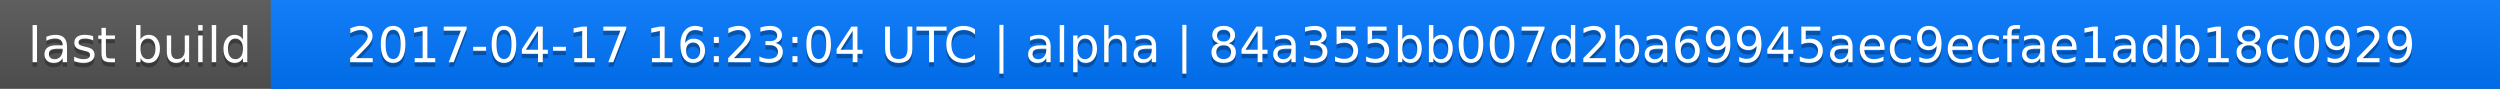
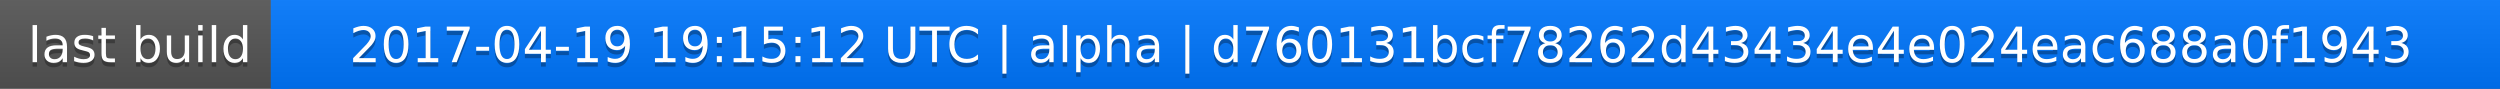
<svg xmlns="http://www.w3.org/2000/svg" width="563" height="20">
  <linearGradient id="a" x2="0" y2="100%">
    <stop offset="0" stop-color="#bbb" stop-opacity=".1" />
    <stop offset="1" stop-opacity=".1" />
  </linearGradient>
  <rect rx="0" width="563" height="20" fill="#555" />
  <rect rx="0" x="61" width="502" height="20" fill="#07f" />
  <path fill="#07f" d="M61 0h4v20h-4z" />
  <rect rx="0" width="563" height="20" fill="url(#a)" />
  <g fill="#fff" text-anchor="middle" font-family="DejaVu Sans,Verdana,Geneva,sans-serif" font-size="11">
    <text x="31.5" y="15" fill="#010101" fill-opacity=".3">last build</text>
    <text x="31.5" y="14">last build</text>
-     <text x="311" y="15" fill="#010101" fill-opacity=".3">2017-04-17 16:23:04 UTC | alpha | 84a355bb007d2ba69945aec9ecfae1adb18c0929</text>
-     <text x="311" y="14">2017-04-17 16:23:04 UTC | alpha | 84a355bb007d2ba69945aec9ecfae1adb18c0929</text>
+     <text x="311" y="15" fill="#010101" fill-opacity=".3">2017-04-19 19:15:12 UTC | alpha | d760131bcf78262d43434e4e024eac688a0f1943</text>
+     <text x="311" y="14">2017-04-19 19:15:12 UTC | alpha | d760131bcf78262d43434e4e024eac688a0f1943</text>
  </g>
</svg>
